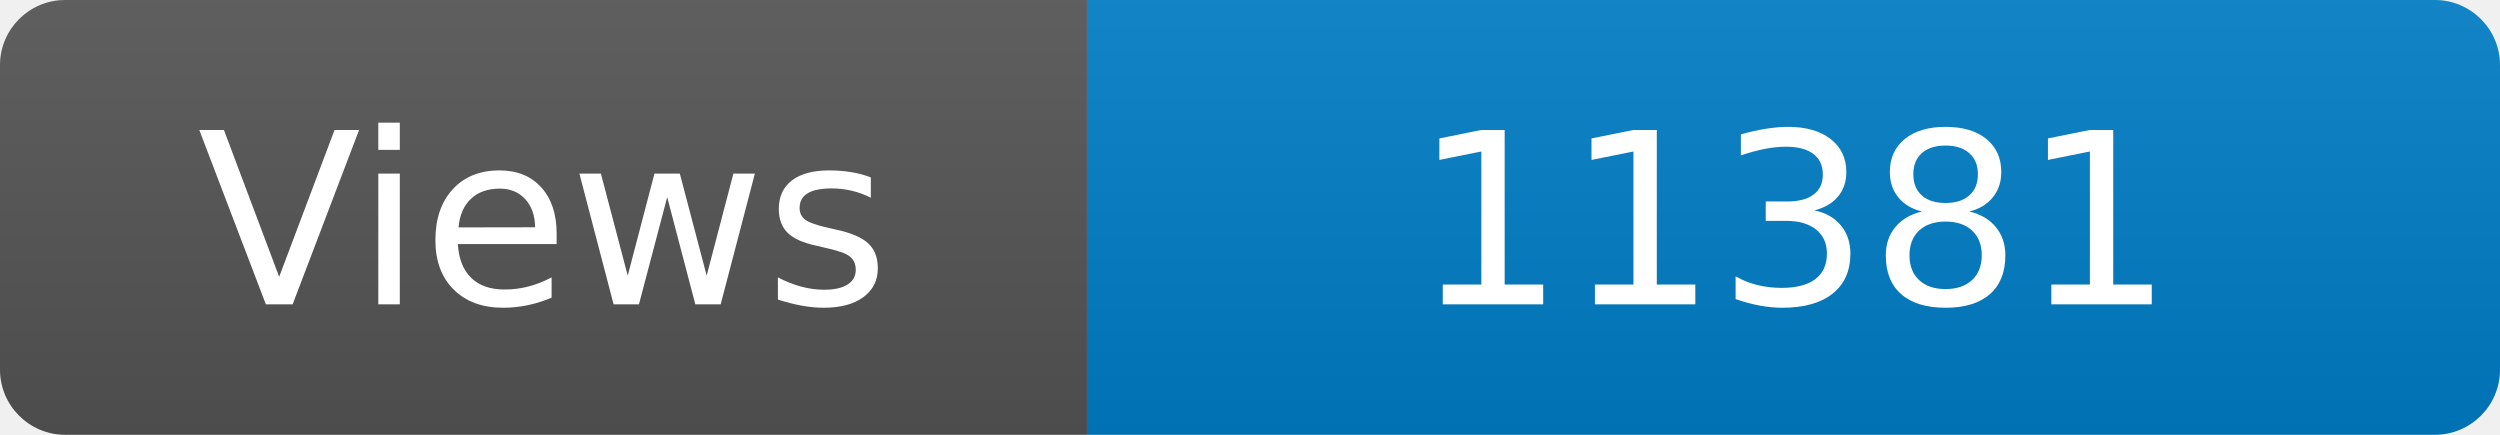
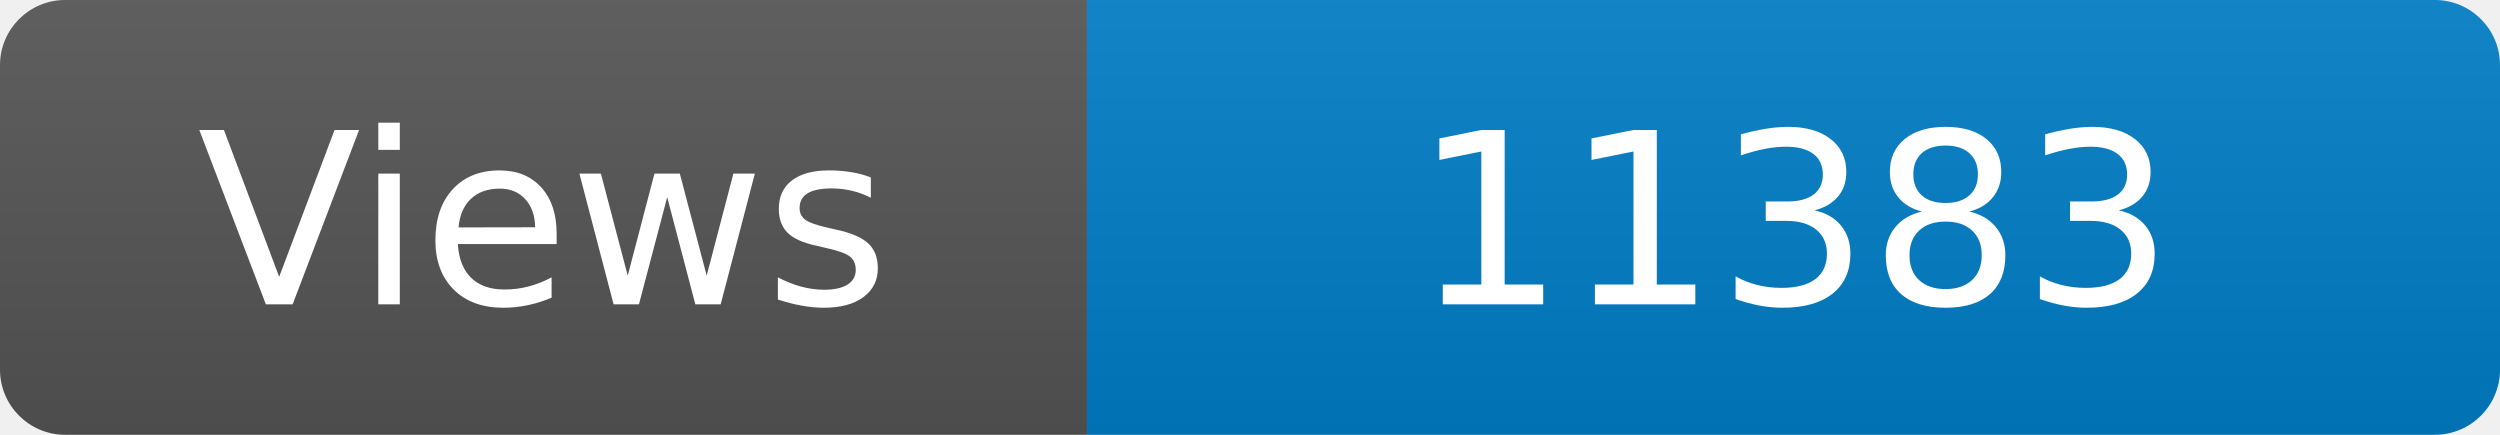
<svg xmlns="http://www.w3.org/2000/svg" width="115" height="20" role="img" aria-label="Maintained?: yes">
  <linearGradient id="s" x2="0" y2="100%">
    <stop offset="0" stop-color="#bbb" stop-opacity=".1" />
    <stop offset="1" stop-opacity=".1" />
  </linearGradient>
  <clipPath id="r">
    <rect width="115" height="20" rx="3" fill="#fff" />
  </clipPath>
  <g clip-path="url(#r)">
    <rect width="50" height="20" fill="#555" />
    <rect x="50" width="160" height="20" fill="#007ec6" />
    <rect width="115" height="20" fill="url(#s)" />
  </g>
  <g fill="#fff" text-anchor="middle" font-family="Verdana,Geneva,DejaVu Sans,sans-serif" font-size="110">
    <text x="250" y="140" transform="scale(.1)" fill="#fff">Views</text>
-     <text x="825" y="140" transform="scale(.1)" fill="#fff">11381</text>
+     <text x="825" y="140" transform="scale(.1)" fill="#fff">11383</text>
  </g>
</svg>
